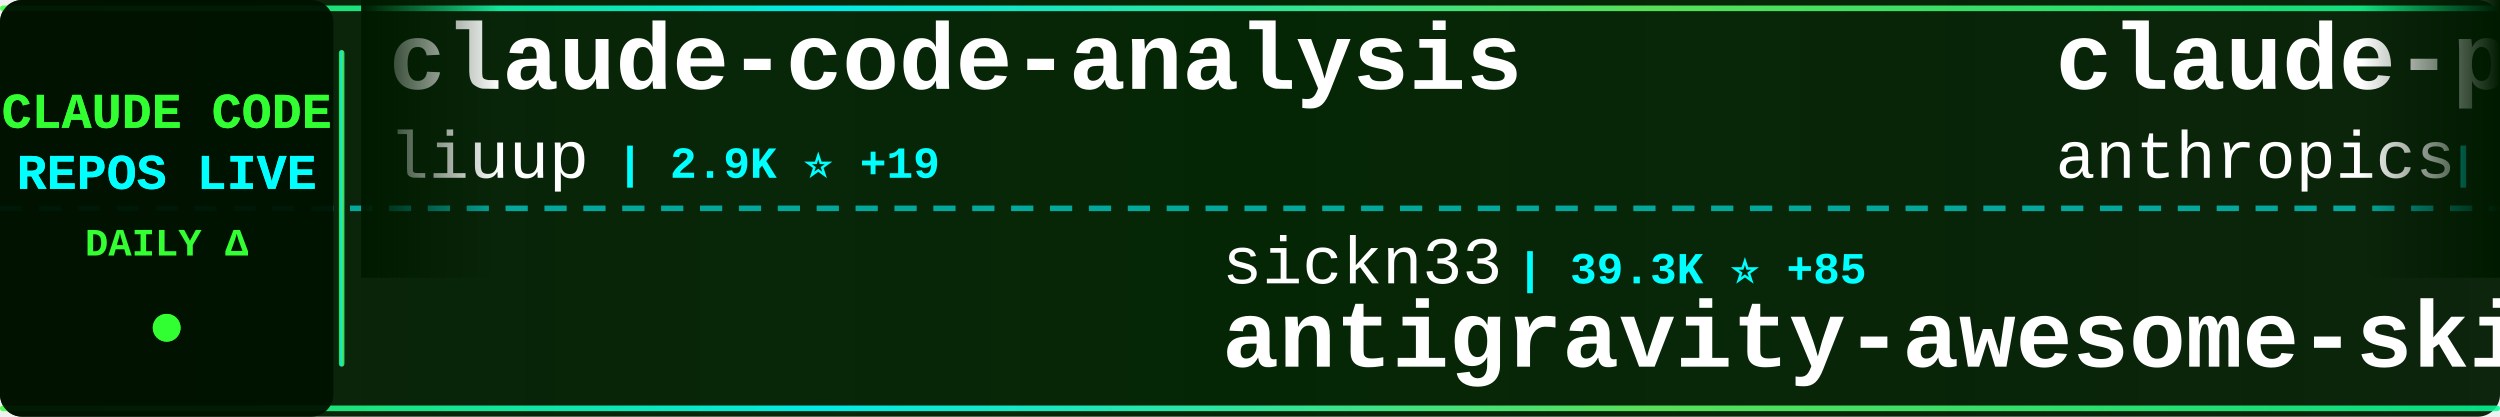
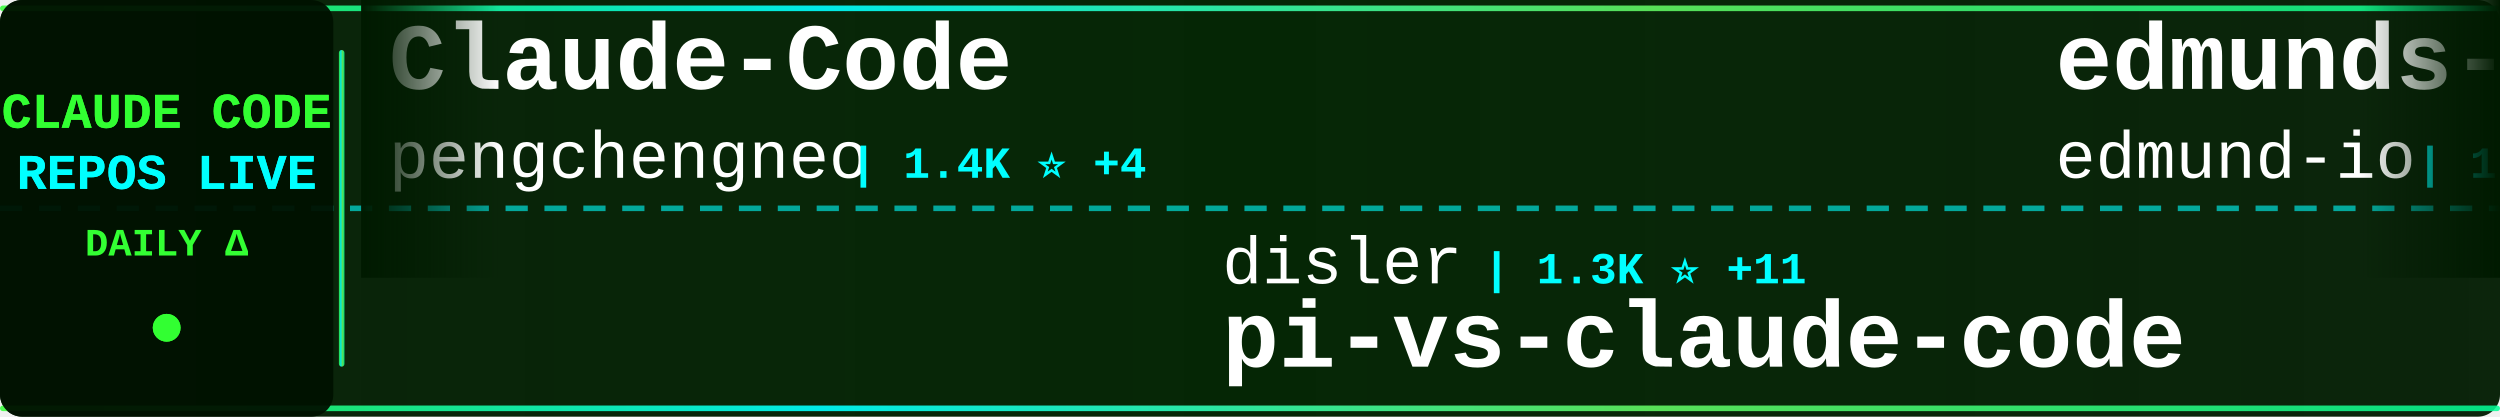
<svg xmlns="http://www.w3.org/2000/svg" width="900" height="150">
  <defs>
    <linearGradient id="tickerBg" x1="0%" y1="0%" x2="100%" y2="0%">
      <stop offset="0%" style="stop-color:#001a00;stop-opacity:0.95" />
      <stop offset="50%" style="stop-color:#002200;stop-opacity:0.98" />
      <stop offset="100%" style="stop-color:#001a00;stop-opacity:0.95" />
    </linearGradient>
    <linearGradient id="borderGrad" x1="0%" y1="0%" x2="100%" y2="0%">
      <stop offset="0%" style="stop-color:#33ff33;stop-opacity:0.85">
        <animate attributeName="stop-opacity" values="0.85;1;0.85" dur="2s" repeatCount="indefinite" />
      </stop>
      <stop offset="33%" style="stop-color:#00ffff;stop-opacity:0.9">
        <animate attributeName="stop-opacity" values="0.9;1;0.9" dur="2.2s" repeatCount="indefinite" />
      </stop>
      <stop offset="66%" style="stop-color:#66ff66;stop-opacity:0.85">
        <animate attributeName="stop-opacity" values="0.85;1;0.85" dur="1.8s" repeatCount="indefinite" />
      </stop>
      <stop offset="100%" style="stop-color:#00ff99;stop-opacity:0.85">
        <animate attributeName="stop-opacity" values="0.85;1;0.85" dur="2s" repeatCount="indefinite" />
      </stop>
    </linearGradient>
    <filter id="textGlow">
      <feGaussianBlur stdDeviation="0.1" result="coloredBlur" />
      <feMerge>
        <feMergeNode in="coloredBlur" />
        <feMergeNode in="SourceGraphic" />
      </feMerge>
    </filter>
    <filter id="metricGlow">
      <feGaussianBlur stdDeviation="0.2" result="coloredBlur" />
      <feMerge>
        <feMergeNode in="coloredBlur" />
        <feMergeNode in="SourceGraphic" />
      </feMerge>
    </filter>
    <linearGradient id="leftFade" x1="0%" y1="0%" x2="100%" y2="0%">
      <stop offset="0%" style="stop-color:#001a00;stop-opacity:1" />
      <stop offset="100%" style="stop-color:#001a00;stop-opacity:0" />
    </linearGradient>
    <linearGradient id="rightFade" x1="0%" y1="0%" x2="100%" y2="0%">
      <stop offset="0%" style="stop-color:#001a00;stop-opacity:0" />
      <stop offset="100%" style="stop-color:#001a00;stop-opacity:1" />
    </linearGradient>
  </defs>
  <rect width="900" height="150" fill="url(#tickerBg)" rx="8" />
  <rect x="0" y="2" width="900" height="2" fill="url(#borderGrad)" rx="1" />
  <rect x="0" y="146" width="900" height="2" fill="url(#borderGrad)" rx="1" />
  <line x1="0" y1="75" x2="900" y2="75" stroke="#00ffff" stroke-width="2" stroke-dasharray="8 6" opacity="0.6" />
  <rect x="0" y="0" width="120" height="150" fill="#001100" opacity="0.95" rx="8" />
  <text x="60" y="46" font-family="'Courier New', monospace" font-size="18" font-weight="bold" fill="#33ff33" text-anchor="middle" filter="url(#textGlow)">
    CLAUDE CODE
  </text>
  <text x="60" y="68" font-family="'Courier New', monospace" font-size="18" font-weight="bold" fill="#00ffff" text-anchor="middle" filter="url(#textGlow)">
    REPOS LIVE
  </text>
  <text x="60" y="92" font-family="'Courier New', monospace" font-size="14" font-weight="bold" fill="#33ff33" text-anchor="middle">
    DAILY Δ
  </text>
  <circle cx="60" cy="118" r="5" fill="#33ff33" filter="url(#metricGlow)">
    <animate attributeName="r" values="4;6;4" dur="1.5s" repeatCount="indefinite" />
    <animate attributeName="opacity" values="0.6;1;0.6" dur="1.5s" repeatCount="indefinite" />
  </circle>
  <rect x="122" y="18" width="2" height="114" fill="url(#borderGrad)" rx="1" />
  <clipPath id="tickerClip">
    <rect x="130" y="0" width="770" height="150" />
  </clipPath>
  <g clip-path="url(#tickerClip)">
    <g id="tickerItems">
      <animateTransform attributeName="transform" attributeType="XML" type="translate" from="0 0" to="-3000 0" dur="54s" repeatCount="indefinite" />
      <g transform="translate(0, 0)">
-         <text x="140" y="32" font-family="'Courier New', monospace" font-size="34" font-weight="bold" fill="#ffffff">claude-code-analysis</text>
-         <text x="140" y="64" font-family="'Courier New', monospace" font-size="24" font-weight="normal" fill="#ffffff" opacity="1.0">liuup</text>
-         <text x="222" y="64" font-family="'Courier New', monospace" font-size="16" font-weight="bold" fill="#00ffff"> | 2.9K ⭐ +19</text>
+         <text x="140" y="32" font-family="'Courier New', monospace" font-size="34" font-weight="bold" fill="#ffffff">Claude-Code</text>
+         <text x="140" y="64" font-family="'Courier New', monospace" font-size="24" font-weight="normal" fill="#ffffff" opacity="1.0">pengchengneo</text>
+         <text x="306" y="64" font-family="'Courier New', monospace" font-size="16" font-weight="bold" fill="#00ffff"> | 1.4K ⭐ +4</text>
      </g>
      <g transform="translate(300, 0)">
-         <text x="140" y="102" font-family="'Courier New', monospace" font-size="24" font-weight="normal" fill="#ffffff" opacity="1.0">sickn33</text>
-         <text x="246" y="102" font-family="'Courier New', monospace" font-size="16" font-weight="bold" fill="#00ffff"> | 39.3K ⭐ +85</text>
-         <text x="140" y="132" font-family="'Courier New', monospace" font-size="34" font-weight="bold" fill="#ffffff">antigravity-awesome-skil...</text>
+         <text x="140" y="102" font-family="'Courier New', monospace" font-size="24" font-weight="normal" fill="#ffffff" opacity="1.0">disler</text>
+         <text x="234" y="102" font-family="'Courier New', monospace" font-size="16" font-weight="bold" fill="#00ffff"> | 1.3K ⭐ +11</text>
+         <text x="140" y="132" font-family="'Courier New', monospace" font-size="34" font-weight="bold" fill="#ffffff">pi-vs-claude-code</text>
      </g>
      <g transform="translate(600, 0)">
-         <text x="140" y="32" font-family="'Courier New', monospace" font-size="34" font-weight="bold" fill="#ffffff">claude-plugins-official</text>
-         <text x="140" y="64" font-family="'Courier New', monospace" font-size="24" font-weight="normal" fill="#ffffff" opacity="1.0">anthropics</text>
-         <text x="282" y="64" font-family="'Courier New', monospace" font-size="16" font-weight="bold" fill="#00ffff"> | 28.9K ⭐ +199</text>
+         <text x="140" y="32" font-family="'Courier New', monospace" font-size="34" font-weight="bold" fill="#ffffff">edmunds-claude-code</text>
+         <text x="140" y="64" font-family="'Courier New', monospace" font-size="24" font-weight="normal" fill="#ffffff" opacity="1.0">edmund-io</text>
+         <text x="270" y="64" font-family="'Courier New', monospace" font-size="16" font-weight="bold" fill="#00ffff"> | 1.4K ⭐</text>
      </g>
      <g transform="translate(900, 0)">
-         <text x="140" y="102" font-family="'Courier New', monospace" font-size="24" font-weight="normal" fill="#ffffff" opacity="1.0">pengchengneo</text>
-         <text x="306" y="102" font-family="'Courier New', monospace" font-size="16" font-weight="bold" fill="#00ffff"> | 1.4K ⭐ +4</text>
-         <text x="140" y="132" font-family="'Courier New', monospace" font-size="34" font-weight="bold" fill="#ffffff">Claude-Code</text>
+         <text x="140" y="102" font-family="'Courier New', monospace" font-size="24" font-weight="normal" fill="#ffffff" opacity="1.0">Windy3f3f3f3f</text>
+         <text x="318" y="102" font-family="'Courier New', monospace" font-size="16" font-weight="bold" fill="#00ffff"> | 2.5K ⭐ +9</text>
+         <text x="140" y="132" font-family="'Courier New', monospace" font-size="34" font-weight="bold" fill="#ffffff">how-claude-code-works</text>
      </g>
      <g transform="translate(1200, 0)">
-         <text x="140" y="32" font-family="'Courier New', monospace" font-size="34" font-weight="bold" fill="#ffffff">claude-code-telegram</text>
-         <text x="140" y="64" font-family="'Courier New', monospace" font-size="24" font-weight="normal" fill="#ffffff" opacity="1.0">RichardAtCT</text>
-         <text x="294" y="64" font-family="'Courier New', monospace" font-size="16" font-weight="bold" fill="#00ffff"> | 2.6K ⭐ +3</text>
+         <text x="140" y="32" font-family="'Courier New', monospace" font-size="34" font-weight="bold" fill="#ffffff">claude-code-cli</text>
+         <text x="140" y="64" font-family="'Courier New', monospace" font-size="24" font-weight="normal" fill="#ffffff" opacity="1.0">huangserva</text>
+         <text x="282" y="64" font-family="'Courier New', monospace" font-size="16" font-weight="bold" fill="#00ffff"> | 592 ⭐</text>
      </g>
      <g transform="translate(1500, 0)">
-         <text x="140" y="102" font-family="'Courier New', monospace" font-size="24" font-weight="normal" fill="#ffffff" opacity="1.0">Yeachan-Heo</text>
-         <text x="294" y="102" font-family="'Courier New', monospace" font-size="16" font-weight="bold" fill="#00ffff"> | 35.4K ⭐ +66</text>
-         <text x="140" y="132" font-family="'Courier New', monospace" font-size="34" font-weight="bold" fill="#ffffff">oh-my-claudecode</text>
+         <text x="140" y="102" font-family="'Courier New', monospace" font-size="24" font-weight="normal" fill="#ffffff" opacity="1.0">AprilNEA</text>
+         <text x="258" y="102" font-family="'Courier New', monospace" font-size="16" font-weight="bold" fill="#00ffff"> | 384 ⭐</text>
+         <text x="140" y="132" font-family="'Courier New', monospace" font-size="34" font-weight="bold" fill="#ffffff">claude-code-source</text>
      </g>
      <g transform="translate(1800, 0)">
-         <text x="140" y="32" font-family="'Courier New', monospace" font-size="34" font-weight="bold" fill="#ffffff">awesome-claude-code-tool...</text>
-         <text x="140" y="64" font-family="'Courier New', monospace" font-size="24" font-weight="normal" fill="#ffffff" opacity="1.0">rohitg00</text>
-         <text x="258" y="64" font-family="'Courier New', monospace" font-size="16" font-weight="bold" fill="#00ffff"> | 1.9K ⭐ +17</text>
+         <text x="140" y="32" font-family="'Courier New', monospace" font-size="34" font-weight="bold" fill="#ffffff">Claude-Code-Game-Studios</text>
+         <text x="140" y="64" font-family="'Courier New', monospace" font-size="24" font-weight="normal" fill="#ffffff" opacity="1.0">Donchitos</text>
+         <text x="270" y="64" font-family="'Courier New', monospace" font-size="16" font-weight="bold" fill="#00ffff"> | 20.5K ⭐ +58</text>
      </g>
      <g transform="translate(2100, 0)">
-         <text x="140" y="102" font-family="'Courier New', monospace" font-size="24" font-weight="normal" fill="#ffffff" opacity="1.0">Yuyz0112</text>
-         <text x="258" y="102" font-family="'Courier New', monospace" font-size="16" font-weight="bold" fill="#00ffff"> | 2.4K ⭐</text>
-         <text x="140" y="132" font-family="'Courier New', monospace" font-size="34" font-weight="bold" fill="#ffffff">claude-code-reverse</text>
+         <text x="140" y="102" font-family="'Courier New', monospace" font-size="24" font-weight="normal" fill="#ffffff" opacity="1.0">lorryjovens-hub</text>
+         <text x="342" y="102" font-family="'Courier New', monospace" font-size="16" font-weight="bold" fill="#00ffff"> | 1.6K ⭐ +1</text>
+         <text x="140" y="132" font-family="'Courier New', monospace" font-size="34" font-weight="bold" fill="#ffffff">claude-code-rust</text>
      </g>
      <g transform="translate(2400, 0)">
-         <text x="140" y="32" font-family="'Courier New', monospace" font-size="34" font-weight="bold" fill="#ffffff">claude-code-rev</text>
-         <text x="140" y="64" font-family="'Courier New', monospace" font-size="24" font-weight="normal" fill="#ffffff" opacity="1.0">oboard</text>
-         <text x="234" y="64" font-family="'Courier New', monospace" font-size="16" font-weight="bold" fill="#00ffff"> | 3.2K ⭐ +6</text>
+         <text x="140" y="32" font-family="'Courier New', monospace" font-size="34" font-weight="bold" fill="#ffffff">ECC</text>
+         <text x="140" y="64" font-family="'Courier New', monospace" font-size="24" font-weight="normal" fill="#ffffff" opacity="1.0">affaan-m</text>
+         <text x="258" y="64" font-family="'Courier New', monospace" font-size="16" font-weight="bold" fill="#00ffff"> | 200.3K ⭐ +1.2K</text>
      </g>
      <g transform="translate(2700, 0)">
+         <text x="140" y="102" font-family="'Courier New', monospace" font-size="24" font-weight="normal" fill="#ffffff" opacity="1.0">lst97</text>
+         <text x="222" y="102" font-family="'Courier New', monospace" font-size="16" font-weight="bold" fill="#00ffff"> | 1.6K ⭐ +1</text>
+         <text x="140" y="132" font-family="'Courier New', monospace" font-size="34" font-weight="bold" fill="#ffffff">claude-code-sub-agents</text>
+       </g>
+       <g transform="translate(3000, 0)">
+         <text x="140" y="32" font-family="'Courier New', monospace" font-size="34" font-weight="bold" fill="#ffffff">Claude-Code</text>
+         <text x="140" y="64" font-family="'Courier New', monospace" font-size="24" font-weight="normal" fill="#ffffff" opacity="1.0">pengchengneo</text>
+         <text x="306" y="64" font-family="'Courier New', monospace" font-size="16" font-weight="bold" fill="#00ffff"> | 1.4K ⭐ +4</text>
+       </g>
+       <g transform="translate(3300, 0)">
        <text x="140" y="102" font-family="'Courier New', monospace" font-size="24" font-weight="normal" fill="#ffffff" opacity="1.0">disler</text>
-         <text x="234" y="102" font-family="'Courier New', monospace" font-size="16" font-weight="bold" fill="#00ffff"> | 1.3K ⭐ +10</text>
+         <text x="234" y="102" font-family="'Courier New', monospace" font-size="16" font-weight="bold" fill="#00ffff"> | 1.3K ⭐ +11</text>
        <text x="140" y="132" font-family="'Courier New', monospace" font-size="34" font-weight="bold" fill="#ffffff">pi-vs-claude-code</text>
      </g>
-       <g transform="translate(3000, 0)">
-         <text x="140" y="32" font-family="'Courier New', monospace" font-size="34" font-weight="bold" fill="#ffffff">claude-code-analysis</text>
-         <text x="140" y="64" font-family="'Courier New', monospace" font-size="24" font-weight="normal" fill="#ffffff" opacity="1.0">liuup</text>
-         <text x="222" y="64" font-family="'Courier New', monospace" font-size="16" font-weight="bold" fill="#00ffff"> | 2.9K ⭐ +19</text>
-       </g>
-       <g transform="translate(3300, 0)">
-         <text x="140" y="102" font-family="'Courier New', monospace" font-size="24" font-weight="normal" fill="#ffffff" opacity="1.0">sickn33</text>
-         <text x="246" y="102" font-family="'Courier New', monospace" font-size="16" font-weight="bold" fill="#00ffff"> | 39.3K ⭐ +85</text>
-         <text x="140" y="132" font-family="'Courier New', monospace" font-size="34" font-weight="bold" fill="#ffffff">antigravity-awesome-skil...</text>
-       </g>
      <g transform="translate(3600, 0)">
-         <text x="140" y="32" font-family="'Courier New', monospace" font-size="34" font-weight="bold" fill="#ffffff">claude-plugins-official</text>
-         <text x="140" y="64" font-family="'Courier New', monospace" font-size="24" font-weight="normal" fill="#ffffff" opacity="1.0">anthropics</text>
-         <text x="282" y="64" font-family="'Courier New', monospace" font-size="16" font-weight="bold" fill="#00ffff"> | 28.9K ⭐ +199</text>
+         <text x="140" y="32" font-family="'Courier New', monospace" font-size="34" font-weight="bold" fill="#ffffff">edmunds-claude-code</text>
+         <text x="140" y="64" font-family="'Courier New', monospace" font-size="24" font-weight="normal" fill="#ffffff" opacity="1.0">edmund-io</text>
+         <text x="270" y="64" font-family="'Courier New', monospace" font-size="16" font-weight="bold" fill="#00ffff"> | 1.4K ⭐</text>
      </g>
      <g transform="translate(3900, 0)">
-         <text x="140" y="102" font-family="'Courier New', monospace" font-size="24" font-weight="normal" fill="#ffffff" opacity="1.0">pengchengneo</text>
-         <text x="306" y="102" font-family="'Courier New', monospace" font-size="16" font-weight="bold" fill="#00ffff"> | 1.4K ⭐ +4</text>
-         <text x="140" y="132" font-family="'Courier New', monospace" font-size="34" font-weight="bold" fill="#ffffff">Claude-Code</text>
+         <text x="140" y="102" font-family="'Courier New', monospace" font-size="24" font-weight="normal" fill="#ffffff" opacity="1.0">Windy3f3f3f3f</text>
+         <text x="318" y="102" font-family="'Courier New', monospace" font-size="16" font-weight="bold" fill="#00ffff"> | 2.5K ⭐ +9</text>
+         <text x="140" y="132" font-family="'Courier New', monospace" font-size="34" font-weight="bold" fill="#ffffff">how-claude-code-works</text>
      </g>
    </g>
  </g>
  <rect x="130" y="0" width="50" height="100" fill="url(#leftFade)" />
  <rect x="850" y="0" width="50" height="100" fill="url(#rightFade)" />
</svg>
